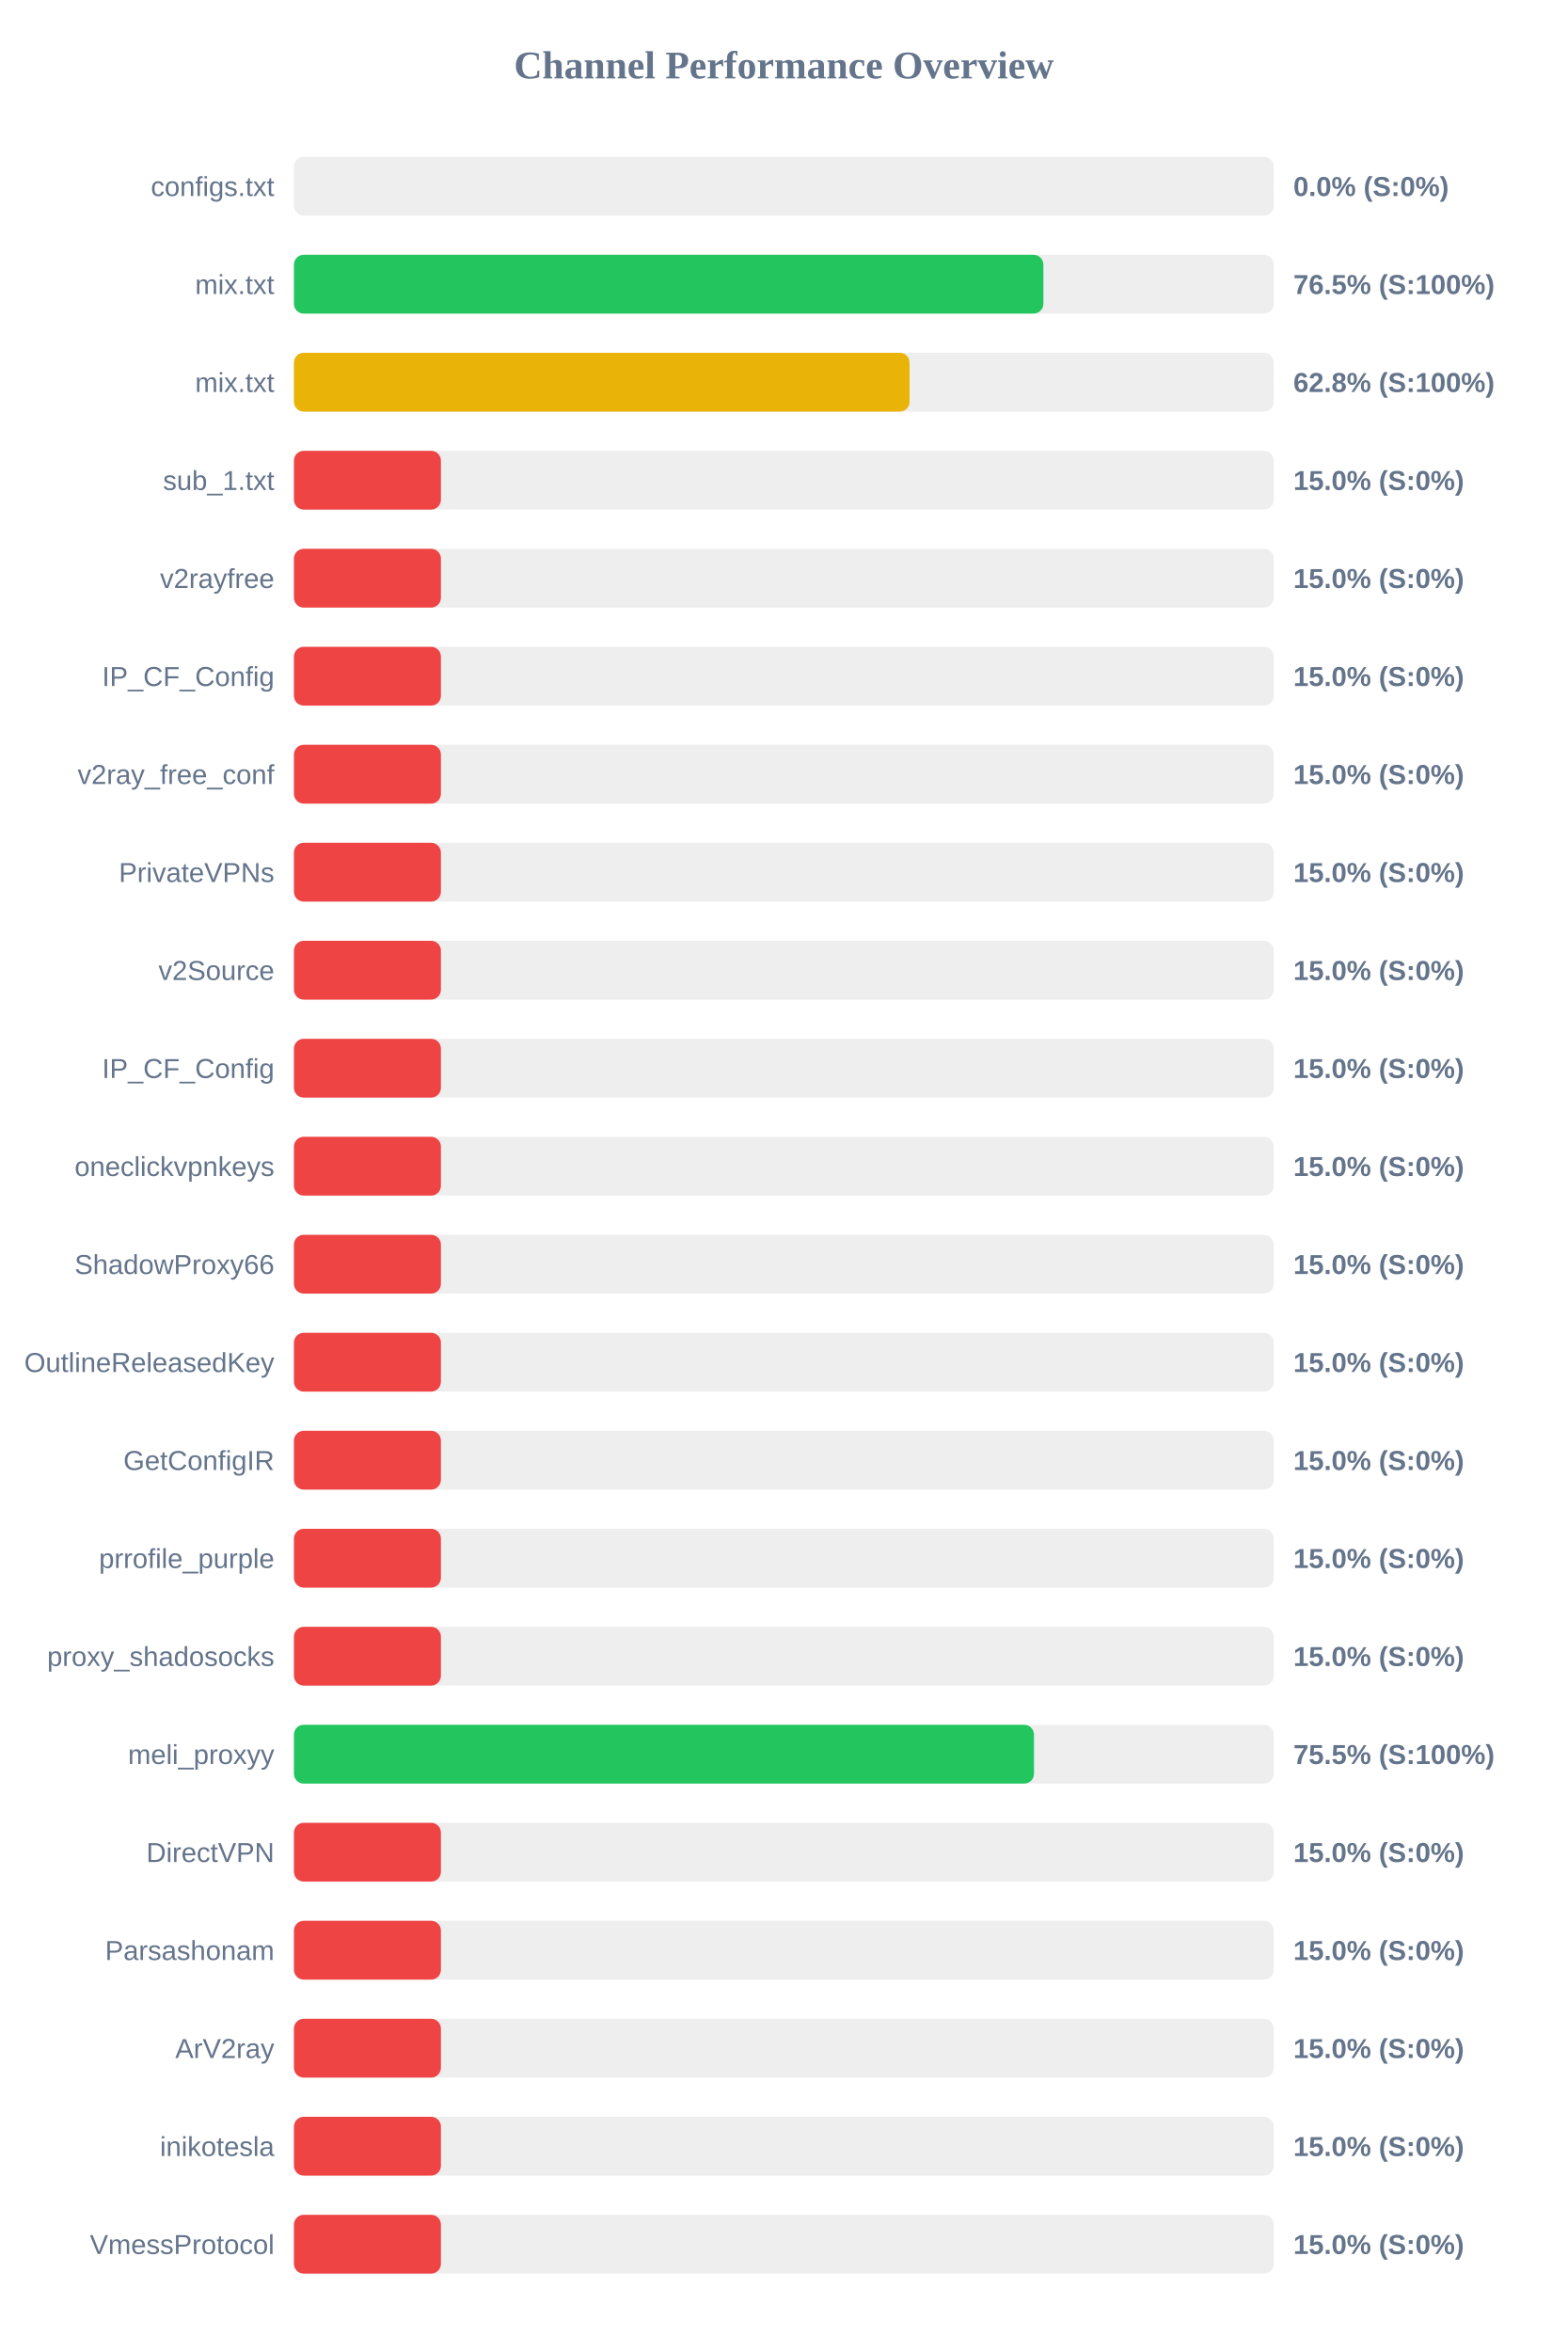
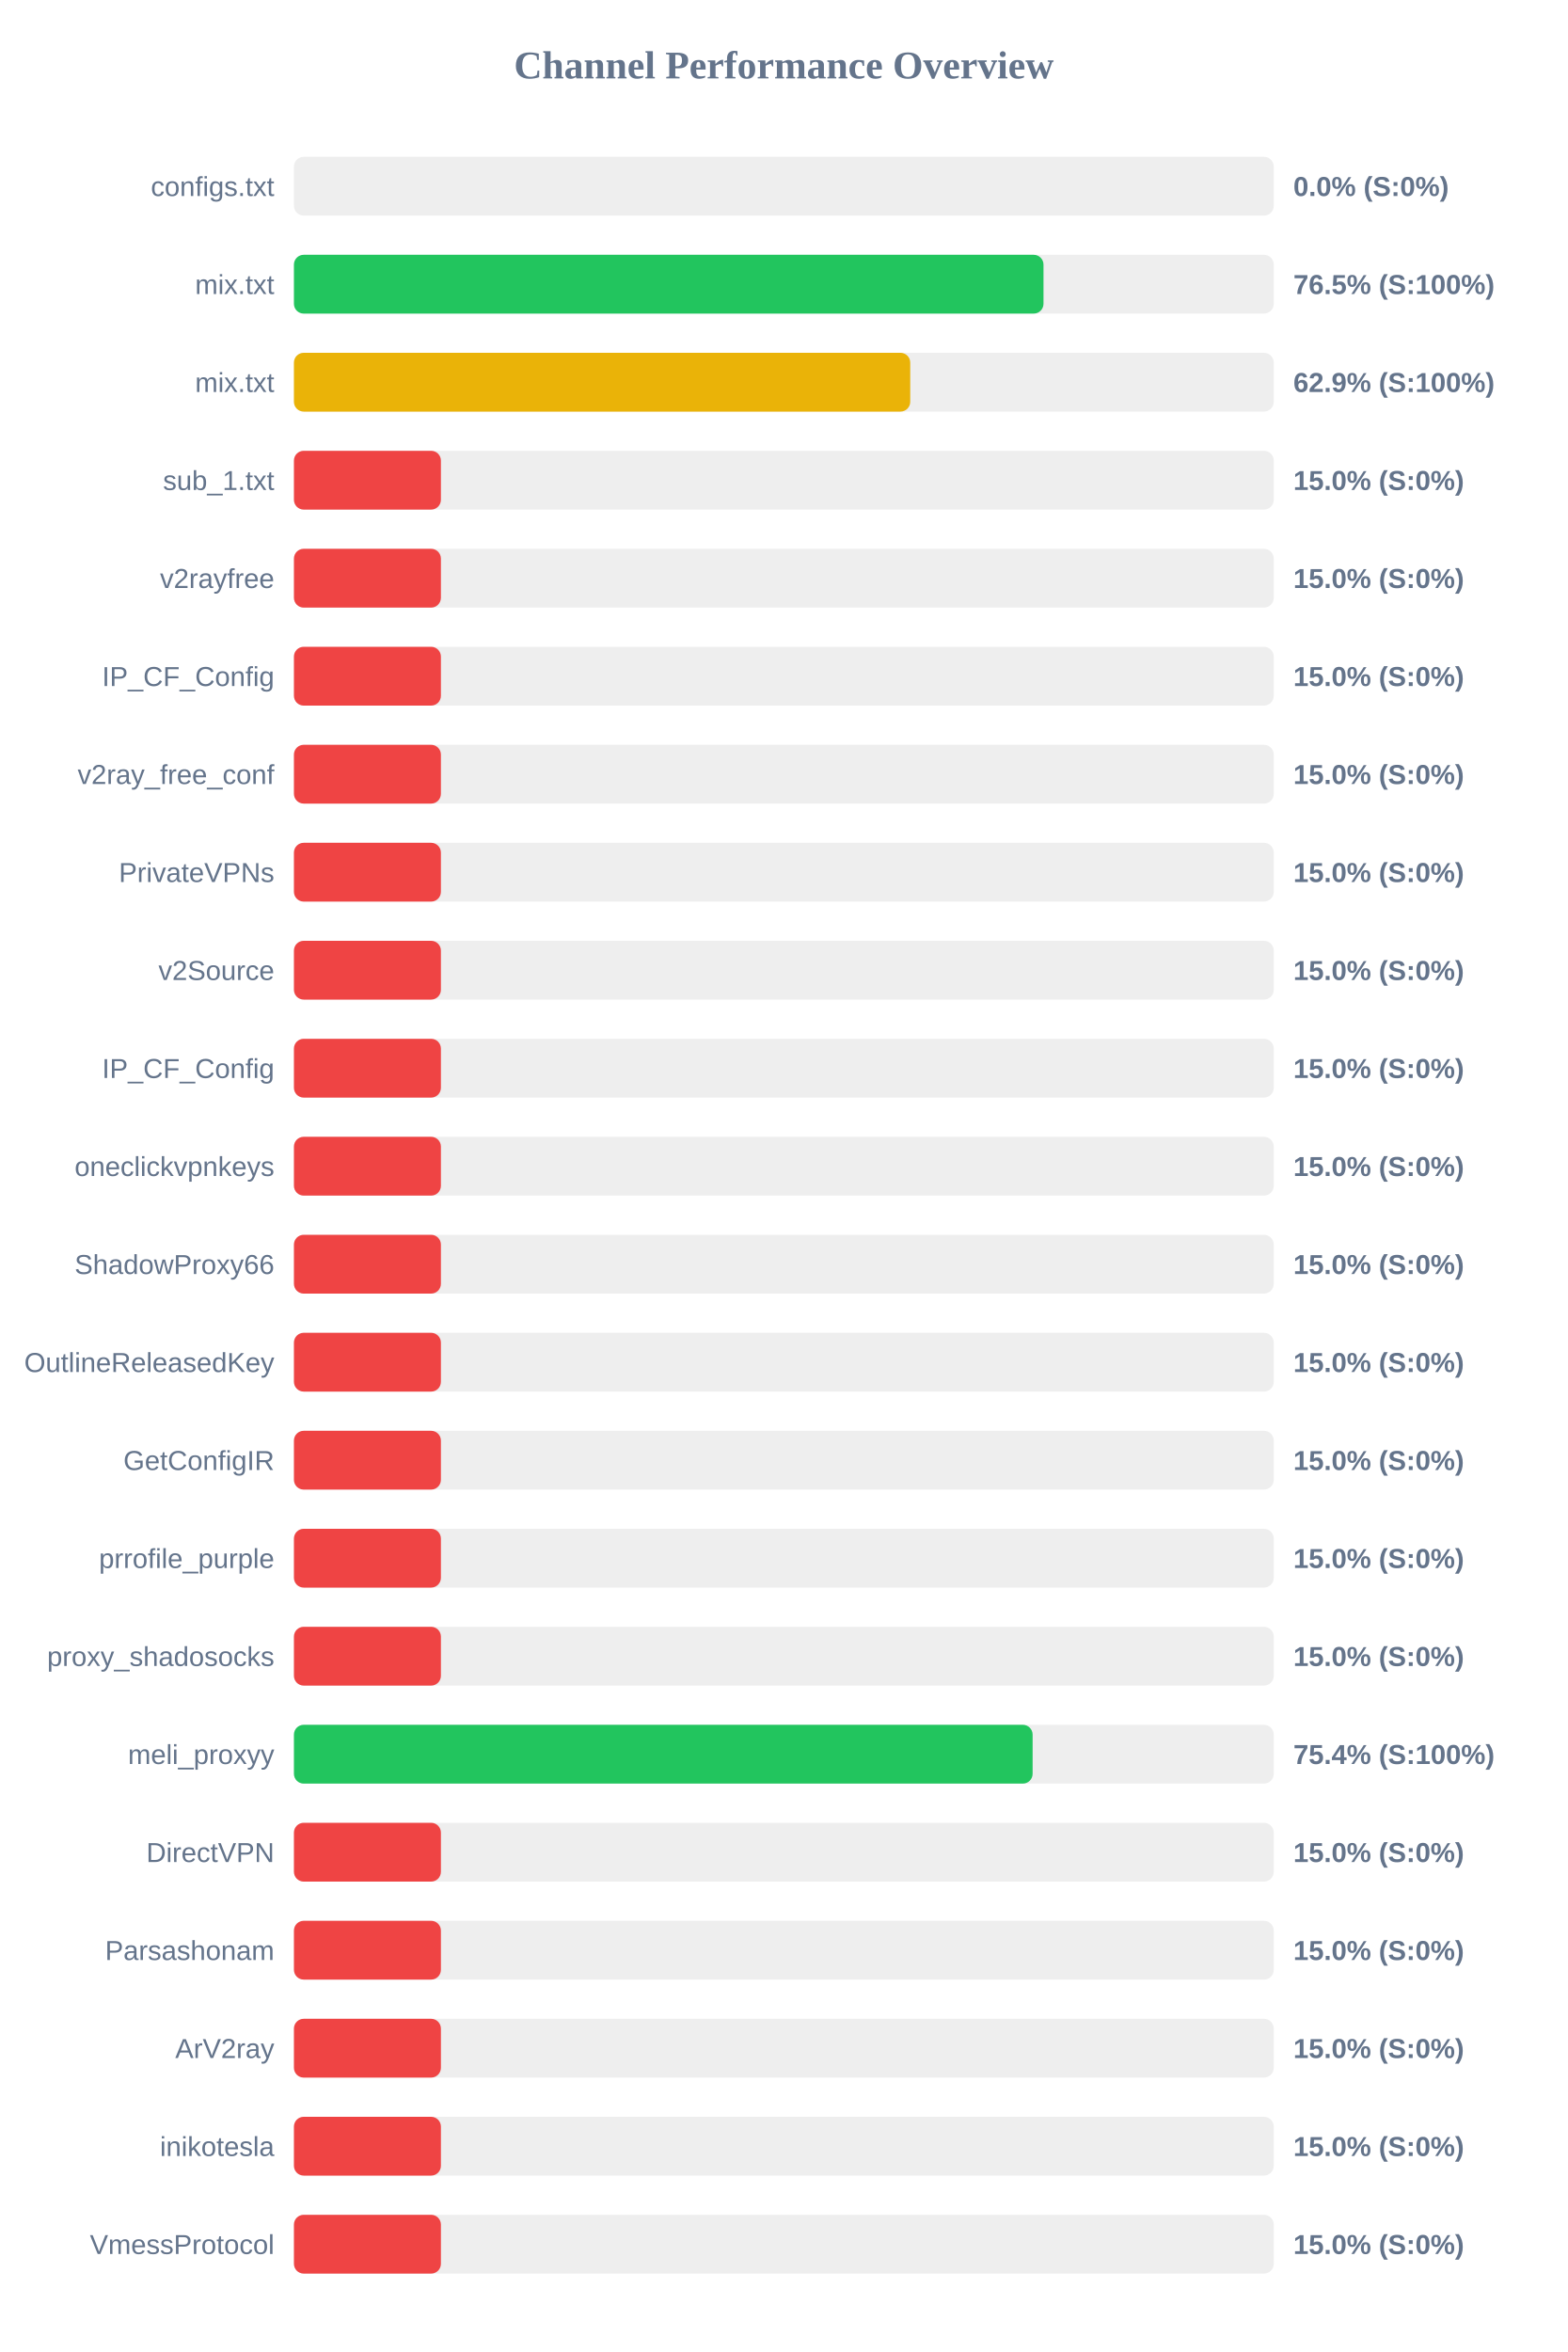
<svg xmlns="http://www.w3.org/2000/svg" width="800" height="1200" version="1.1">
  <style>
        .row { font: 14px Arial; fill: #64748b; }
        .score { font: bold 14px Arial; fill: #64748b; }
    </style>
  <text x="400" y="40" text-anchor="middle" font-size="20px" font-weight="bold" fill="#64748b">Channel Performance Overview</text>
  <rect x="150" y="80" width="500" height="30" fill="#eee" rx="5" />
  <rect x="150" y="80" width="0.0" height="30" fill="#ef4444" rx="5" />
  <text x="140" y="100" text-anchor="end" class="row">configs.txt</text>
  <text x="660" y="100" text-anchor="start" class="score">0.0% (S:0%)</text>
  <rect x="150" y="130" width="500" height="30" fill="#eee" rx="5" />
-   <rect x="150" y="130" width="382.45" height="30" fill="#22c55e" rx="5" />
+   <rect x="150" y="130" width="382.5" height="30" fill="#22c55e" rx="5" />
  <text x="140" y="150" text-anchor="end" class="row">mix.txt</text>
  <text x="660" y="150" text-anchor="start" class="score">76.5% (S:100%)</text>
  <rect x="150" y="180" width="500" height="30" fill="#eee" rx="5" />
-   <rect x="150" y="180" width="314.15" height="30" fill="#eab308" rx="5" />
+   <rect x="150" y="180" width="314.5" height="30" fill="#eab308" rx="5" />
  <text x="140" y="200" text-anchor="end" class="row">mix.txt</text>
-   <text x="660" y="200" text-anchor="start" class="score">62.8% (S:100%)</text>
+   <text x="660" y="200" text-anchor="start" class="score">62.9% (S:100%)</text>
  <rect x="150" y="230" width="500" height="30" fill="#eee" rx="5" />
  <rect x="150" y="230" width="75.0" height="30" fill="#ef4444" rx="5" />
  <text x="140" y="250" text-anchor="end" class="row">sub_1.txt</text>
  <text x="660" y="250" text-anchor="start" class="score">15.0% (S:0%)</text>
  <rect x="150" y="280" width="500" height="30" fill="#eee" rx="5" />
  <rect x="150" y="280" width="75.0" height="30" fill="#ef4444" rx="5" />
  <text x="140" y="300" text-anchor="end" class="row">v2rayfree</text>
  <text x="660" y="300" text-anchor="start" class="score">15.0% (S:0%)</text>
  <rect x="150" y="330" width="500" height="30" fill="#eee" rx="5" />
  <rect x="150" y="330" width="75.0" height="30" fill="#ef4444" rx="5" />
  <text x="140" y="350" text-anchor="end" class="row">IP_CF_Config</text>
  <text x="660" y="350" text-anchor="start" class="score">15.0% (S:0%)</text>
  <rect x="150" y="380" width="500" height="30" fill="#eee" rx="5" />
  <rect x="150" y="380" width="75.0" height="30" fill="#ef4444" rx="5" />
  <text x="140" y="400" text-anchor="end" class="row">v2ray_free_conf</text>
  <text x="660" y="400" text-anchor="start" class="score">15.0% (S:0%)</text>
  <rect x="150" y="430" width="500" height="30" fill="#eee" rx="5" />
  <rect x="150" y="430" width="75.0" height="30" fill="#ef4444" rx="5" />
  <text x="140" y="450" text-anchor="end" class="row">PrivateVPNs</text>
  <text x="660" y="450" text-anchor="start" class="score">15.0% (S:0%)</text>
  <rect x="150" y="480" width="500" height="30" fill="#eee" rx="5" />
  <rect x="150" y="480" width="75.0" height="30" fill="#ef4444" rx="5" />
  <text x="140" y="500" text-anchor="end" class="row">v2Source</text>
  <text x="660" y="500" text-anchor="start" class="score">15.0% (S:0%)</text>
  <rect x="150" y="530" width="500" height="30" fill="#eee" rx="5" />
  <rect x="150" y="530" width="75.0" height="30" fill="#ef4444" rx="5" />
  <text x="140" y="550" text-anchor="end" class="row">IP_CF_Config</text>
  <text x="660" y="550" text-anchor="start" class="score">15.0% (S:0%)</text>
  <rect x="150" y="580" width="500" height="30" fill="#eee" rx="5" />
  <rect x="150" y="580" width="75.0" height="30" fill="#ef4444" rx="5" />
  <text x="140" y="600" text-anchor="end" class="row">oneclickvpnkeys</text>
  <text x="660" y="600" text-anchor="start" class="score">15.0% (S:0%)</text>
  <rect x="150" y="630" width="500" height="30" fill="#eee" rx="5" />
  <rect x="150" y="630" width="75.0" height="30" fill="#ef4444" rx="5" />
  <text x="140" y="650" text-anchor="end" class="row">ShadowProxy66</text>
  <text x="660" y="650" text-anchor="start" class="score">15.0% (S:0%)</text>
  <rect x="150" y="680" width="500" height="30" fill="#eee" rx="5" />
  <rect x="150" y="680" width="75.0" height="30" fill="#ef4444" rx="5" />
  <text x="140" y="700" text-anchor="end" class="row">OutlineReleasedKey</text>
  <text x="660" y="700" text-anchor="start" class="score">15.0% (S:0%)</text>
  <rect x="150" y="730" width="500" height="30" fill="#eee" rx="5" />
  <rect x="150" y="730" width="75.0" height="30" fill="#ef4444" rx="5" />
  <text x="140" y="750" text-anchor="end" class="row">GetConfigIR</text>
  <text x="660" y="750" text-anchor="start" class="score">15.0% (S:0%)</text>
  <rect x="150" y="780" width="500" height="30" fill="#eee" rx="5" />
  <rect x="150" y="780" width="75.0" height="30" fill="#ef4444" rx="5" />
  <text x="140" y="800" text-anchor="end" class="row">prrofile_purple</text>
  <text x="660" y="800" text-anchor="start" class="score">15.0% (S:0%)</text>
  <rect x="150" y="830" width="500" height="30" fill="#eee" rx="5" />
  <rect x="150" y="830" width="75.0" height="30" fill="#ef4444" rx="5" />
  <text x="140" y="850" text-anchor="end" class="row">proxy_shadosocks</text>
  <text x="660" y="850" text-anchor="start" class="score">15.0% (S:0%)</text>
  <rect x="150" y="880" width="500" height="30" fill="#eee" rx="5" />
-   <rect x="150" y="880" width="377.65" height="30" fill="#22c55e" rx="5" />
+   <rect x="150" y="880" width="376.95" height="30" fill="#22c55e" rx="5" />
  <text x="140" y="900" text-anchor="end" class="row">meli_proxyy</text>
-   <text x="660" y="900" text-anchor="start" class="score">75.5% (S:100%)</text>
+   <text x="660" y="900" text-anchor="start" class="score">75.4% (S:100%)</text>
  <rect x="150" y="930" width="500" height="30" fill="#eee" rx="5" />
  <rect x="150" y="930" width="75.0" height="30" fill="#ef4444" rx="5" />
  <text x="140" y="950" text-anchor="end" class="row">DirectVPN</text>
  <text x="660" y="950" text-anchor="start" class="score">15.0% (S:0%)</text>
  <rect x="150" y="980" width="500" height="30" fill="#eee" rx="5" />
  <rect x="150" y="980" width="75.0" height="30" fill="#ef4444" rx="5" />
  <text x="140" y="1000" text-anchor="end" class="row">Parsashonam</text>
  <text x="660" y="1000" text-anchor="start" class="score">15.0% (S:0%)</text>
  <rect x="150" y="1030" width="500" height="30" fill="#eee" rx="5" />
  <rect x="150" y="1030" width="75.0" height="30" fill="#ef4444" rx="5" />
  <text x="140" y="1050" text-anchor="end" class="row">ArV2ray</text>
  <text x="660" y="1050" text-anchor="start" class="score">15.0% (S:0%)</text>
  <rect x="150" y="1080" width="500" height="30" fill="#eee" rx="5" />
  <rect x="150" y="1080" width="75.0" height="30" fill="#ef4444" rx="5" />
  <text x="140" y="1100" text-anchor="end" class="row">inikotesla</text>
  <text x="660" y="1100" text-anchor="start" class="score">15.0% (S:0%)</text>
  <rect x="150" y="1130" width="500" height="30" fill="#eee" rx="5" />
  <rect x="150" y="1130" width="75.0" height="30" fill="#ef4444" rx="5" />
  <text x="140" y="1150" text-anchor="end" class="row">VmessProtocol</text>
  <text x="660" y="1150" text-anchor="start" class="score">15.0% (S:0%)</text>
</svg>
